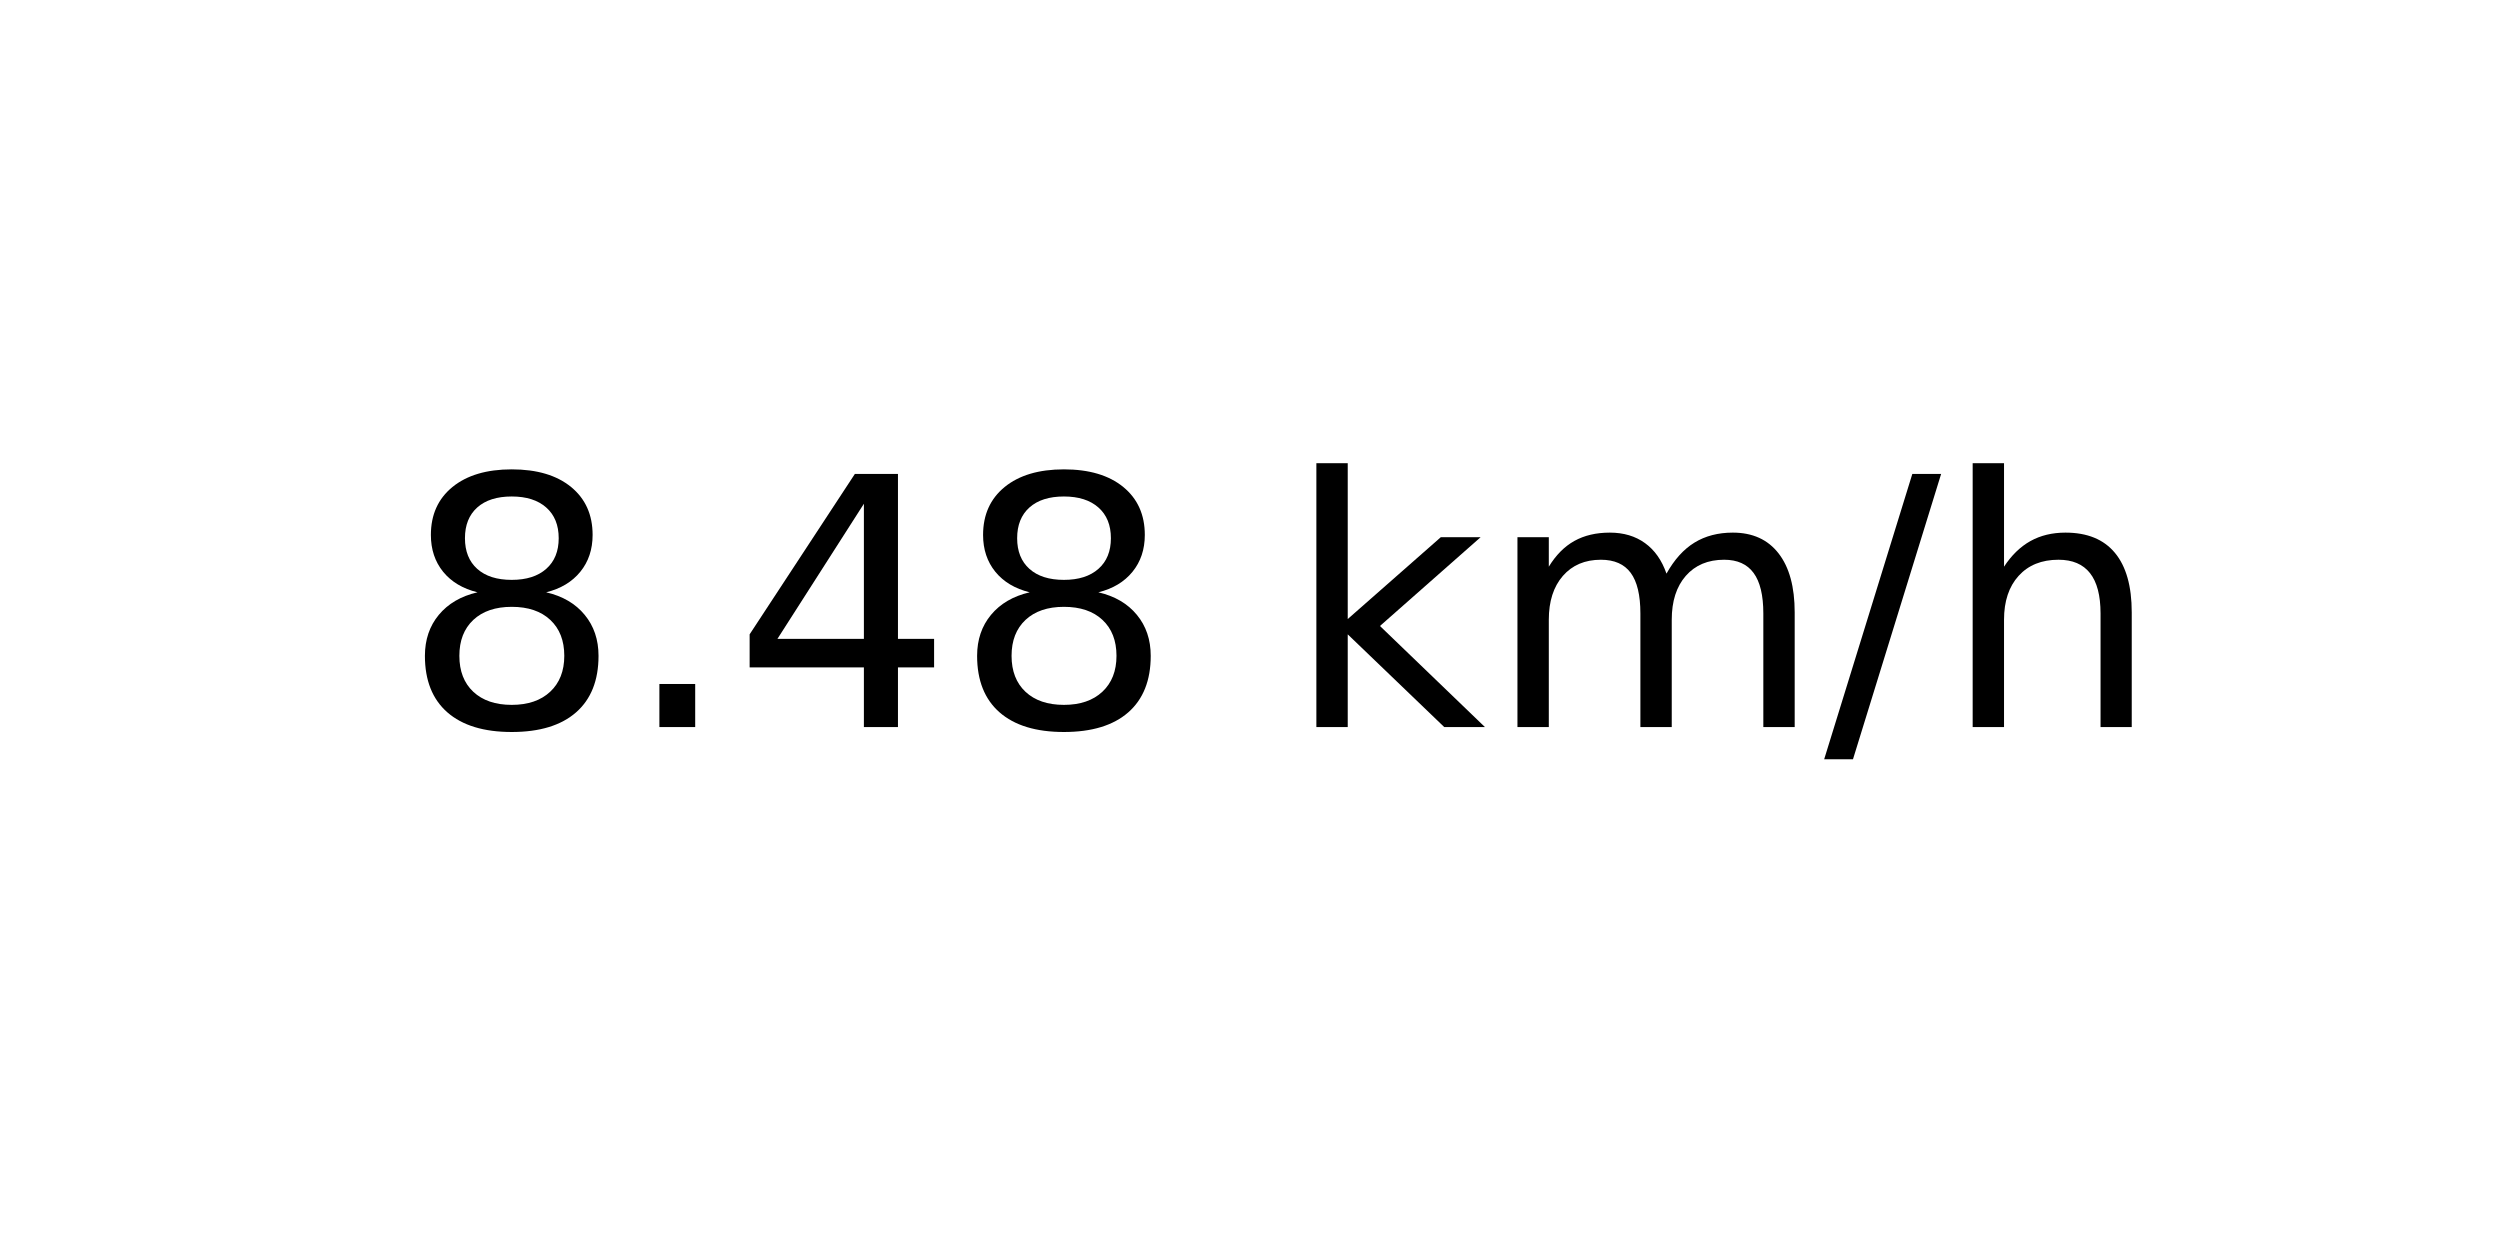
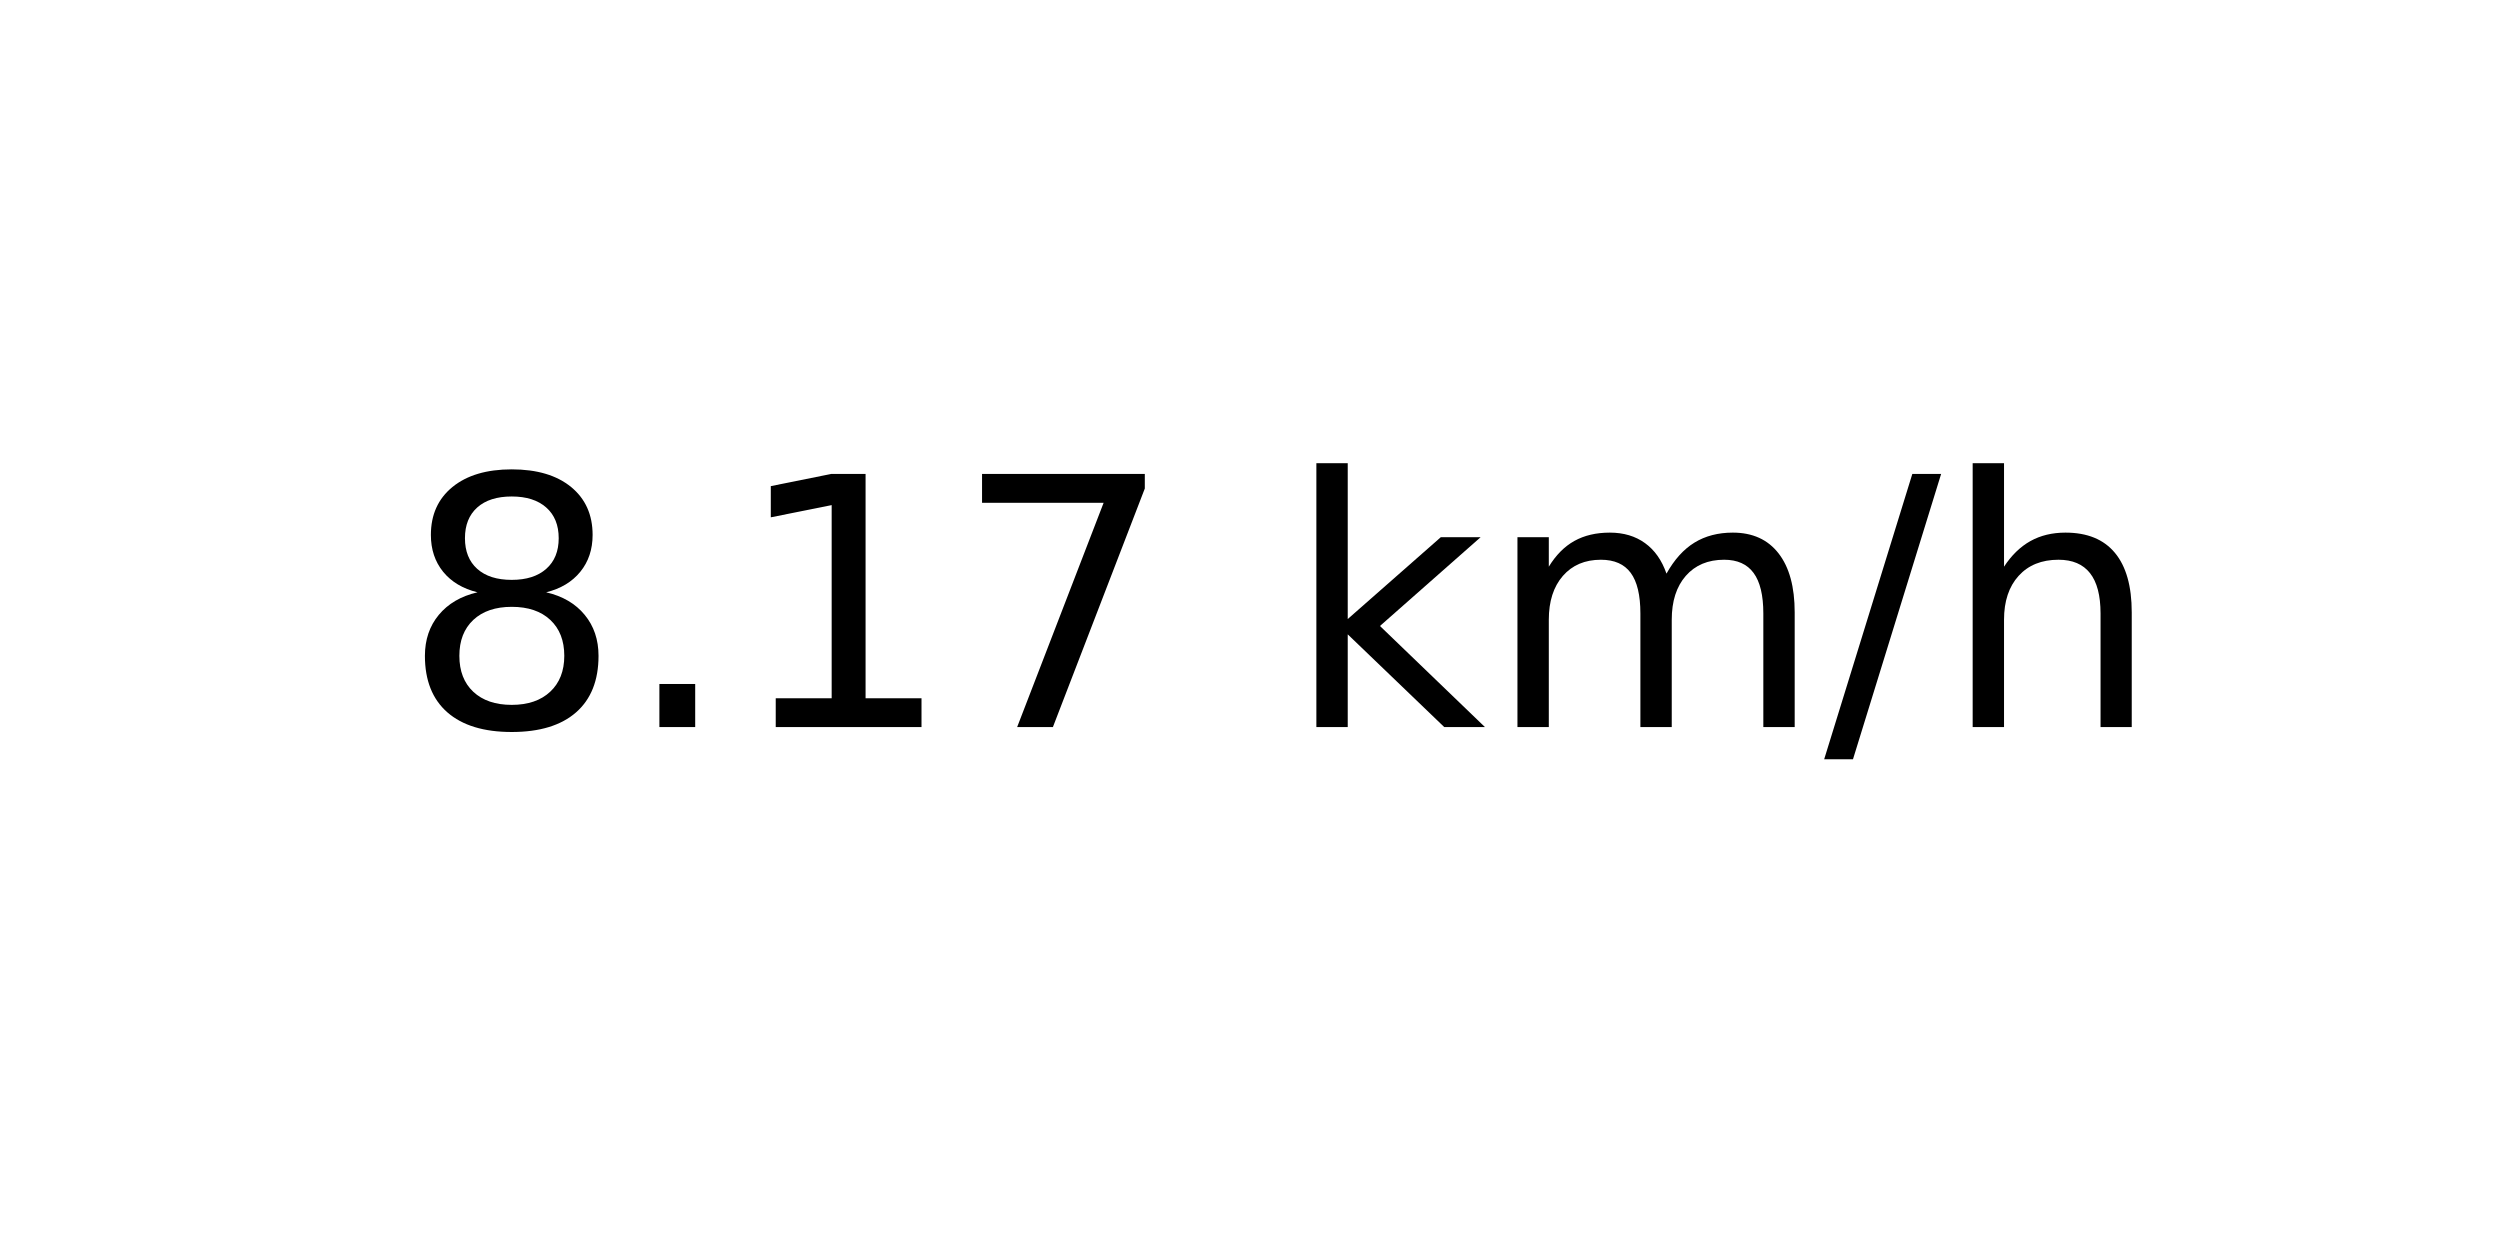
<svg xmlns="http://www.w3.org/2000/svg" xmlns:xlink="http://www.w3.org/1999/xlink" width="72pt" height="36pt" viewBox="0 0 72 36" version="1.1">
  <defs>
    <style type="text/css">*{stroke-linejoin: round; stroke-linecap: butt}</style>
  </defs>
  <g id="figure_1">
    <g id="axes_1">
      <g id="text_1">
        <g transform="translate(11.55937 20.93937) scale(0.1 -0.1)">
          <defs>
            <path id="DejaVuSans-38" d="M 2034 2216  Q 1584 2216 1326 1975  Q 1069 1734 1069 1313  Q 1069 891 1326 650  Q 1584 409 2034 409  Q 2484 409 2743 651  Q 3003 894 3003 1313  Q 3003 1734 2745 1975  Q 2488 2216 2034 2216  z M 1403 2484  Q 997 2584 770 2862  Q 544 3141 544 3541  Q 544 4100 942 4425  Q 1341 4750 2034 4750  Q 2731 4750 3128 4425  Q 3525 4100 3525 3541  Q 3525 3141 3298 2862  Q 3072 2584 2669 2484  Q 3125 2378 3379 2068  Q 3634 1759 3634 1313  Q 3634 634 3220 271  Q 2806 -91 2034 -91  Q 1263 -91 848 271  Q 434 634 434 1313  Q 434 1759 690 2068  Q 947 2378 1403 2484  z M 1172 3481  Q 1172 3119 1398 2916  Q 1625 2713 2034 2713  Q 2441 2713 2670 2916  Q 2900 3119 2900 3481  Q 2900 3844 2670 4047  Q 2441 4250 2034 4250  Q 1625 4250 1398 4047  Q 1172 3844 1172 3481  z " transform="scale(0.015625)" />
            <path id="DejaVuSans-2e" d="M 684 794  L 1344 794  L 1344 0  L 684 0  L 684 794  z " transform="scale(0.015625)" />
-             <path id="DejaVuSans-34" d="M 2419 4116  L 825 1625  L 2419 1625  L 2419 4116  z M 2253 4666  L 3047 4666  L 3047 1625  L 3713 1625  L 3713 1100  L 3047 1100  L 3047 0  L 2419 0  L 2419 1100  L 313 1100  L 313 1709  L 2253 4666  z " transform="scale(0.015625)" />
+             <path id="DejaVuSans-31" d="M 794 531  L 1825 531  L 1825 4091  L 703 3866  L 703 4441  L 1819 4666  L 2450 4666  L 2450 531  L 3481 531  L 3481 0  L 794 0  L 794 531  z " transform="scale(0.015625)" />
+             <path id="DejaVuSans-37" d="M 525 4666  L 3525 4666  L 3525 4397  L 1831 0  L 1172 0  L 2766 4134  L 525 4134  L 525 4666  z " transform="scale(0.015625)" />
            <path id="DejaVuSans-20" transform="scale(0.015625)" />
            <path id="DejaVuSans-6b" d="M 581 4863  L 1159 4863  L 1159 1991  L 2875 3500  L 3609 3500  L 1753 1863  L 3688 0  L 2938 0  L 1159 1709  L 1159 0  L 581 0  L 581 4863  z " transform="scale(0.015625)" />
            <path id="DejaVuSans-6d" d="M 3328 2828  Q 3544 3216 3844 3400  Q 4144 3584 4550 3584  Q 5097 3584 5394 3201  Q 5691 2819 5691 2113  L 5691 0  L 5113 0  L 5113 2094  Q 5113 2597 4934 2840  Q 4756 3084 4391 3084  Q 3944 3084 3684 2787  Q 3425 2491 3425 1978  L 3425 0  L 2847 0  L 2847 2094  Q 2847 2600 2669 2842  Q 2491 3084 2119 3084  Q 1678 3084 1418 2786  Q 1159 2488 1159 1978  L 1159 0  L 581 0  L 581 3500  L 1159 3500  L 1159 2956  Q 1356 3278 1631 3431  Q 1906 3584 2284 3584  Q 2666 3584 2933 3390  Q 3200 3197 3328 2828  z " transform="scale(0.015625)" />
            <path id="DejaVuSans-2f" d="M 1625 4666  L 2156 4666  L 531 -594  L 0 -594  L 1625 4666  z " transform="scale(0.015625)" />
            <path id="DejaVuSans-68" d="M 3513 2113  L 3513 0  L 2938 0  L 2938 2094  Q 2938 2591 2744 2837  Q 2550 3084 2163 3084  Q 1697 3084 1428 2787  Q 1159 2491 1159 1978  L 1159 0  L 581 0  L 581 4863  L 1159 4863  L 1159 2956  Q 1366 3272 1645 3428  Q 1925 3584 2291 3584  Q 2894 3584 3203 3211  Q 3513 2838 3513 2113  z " transform="scale(0.015625)" />
          </defs>
          <use xlink:href="#DejaVuSans-38" />
          <use xlink:href="#DejaVuSans-2e" x="63.623" />
-           <use xlink:href="#DejaVuSans-34" x="95.41" />
-           <use xlink:href="#DejaVuSans-38" x="159.033" />
+           <use xlink:href="#DejaVuSans-31" x="95.41" />
+           <use xlink:href="#DejaVuSans-37" x="159.033" />
          <use xlink:href="#DejaVuSans-20" x="222.656" />
          <use xlink:href="#DejaVuSans-6b" x="254.443" />
          <use xlink:href="#DejaVuSans-6d" x="312.354" />
          <use xlink:href="#DejaVuSans-2f" x="409.766" />
          <use xlink:href="#DejaVuSans-68" x="443.457" />
        </g>
      </g>
    </g>
  </g>
</svg>
